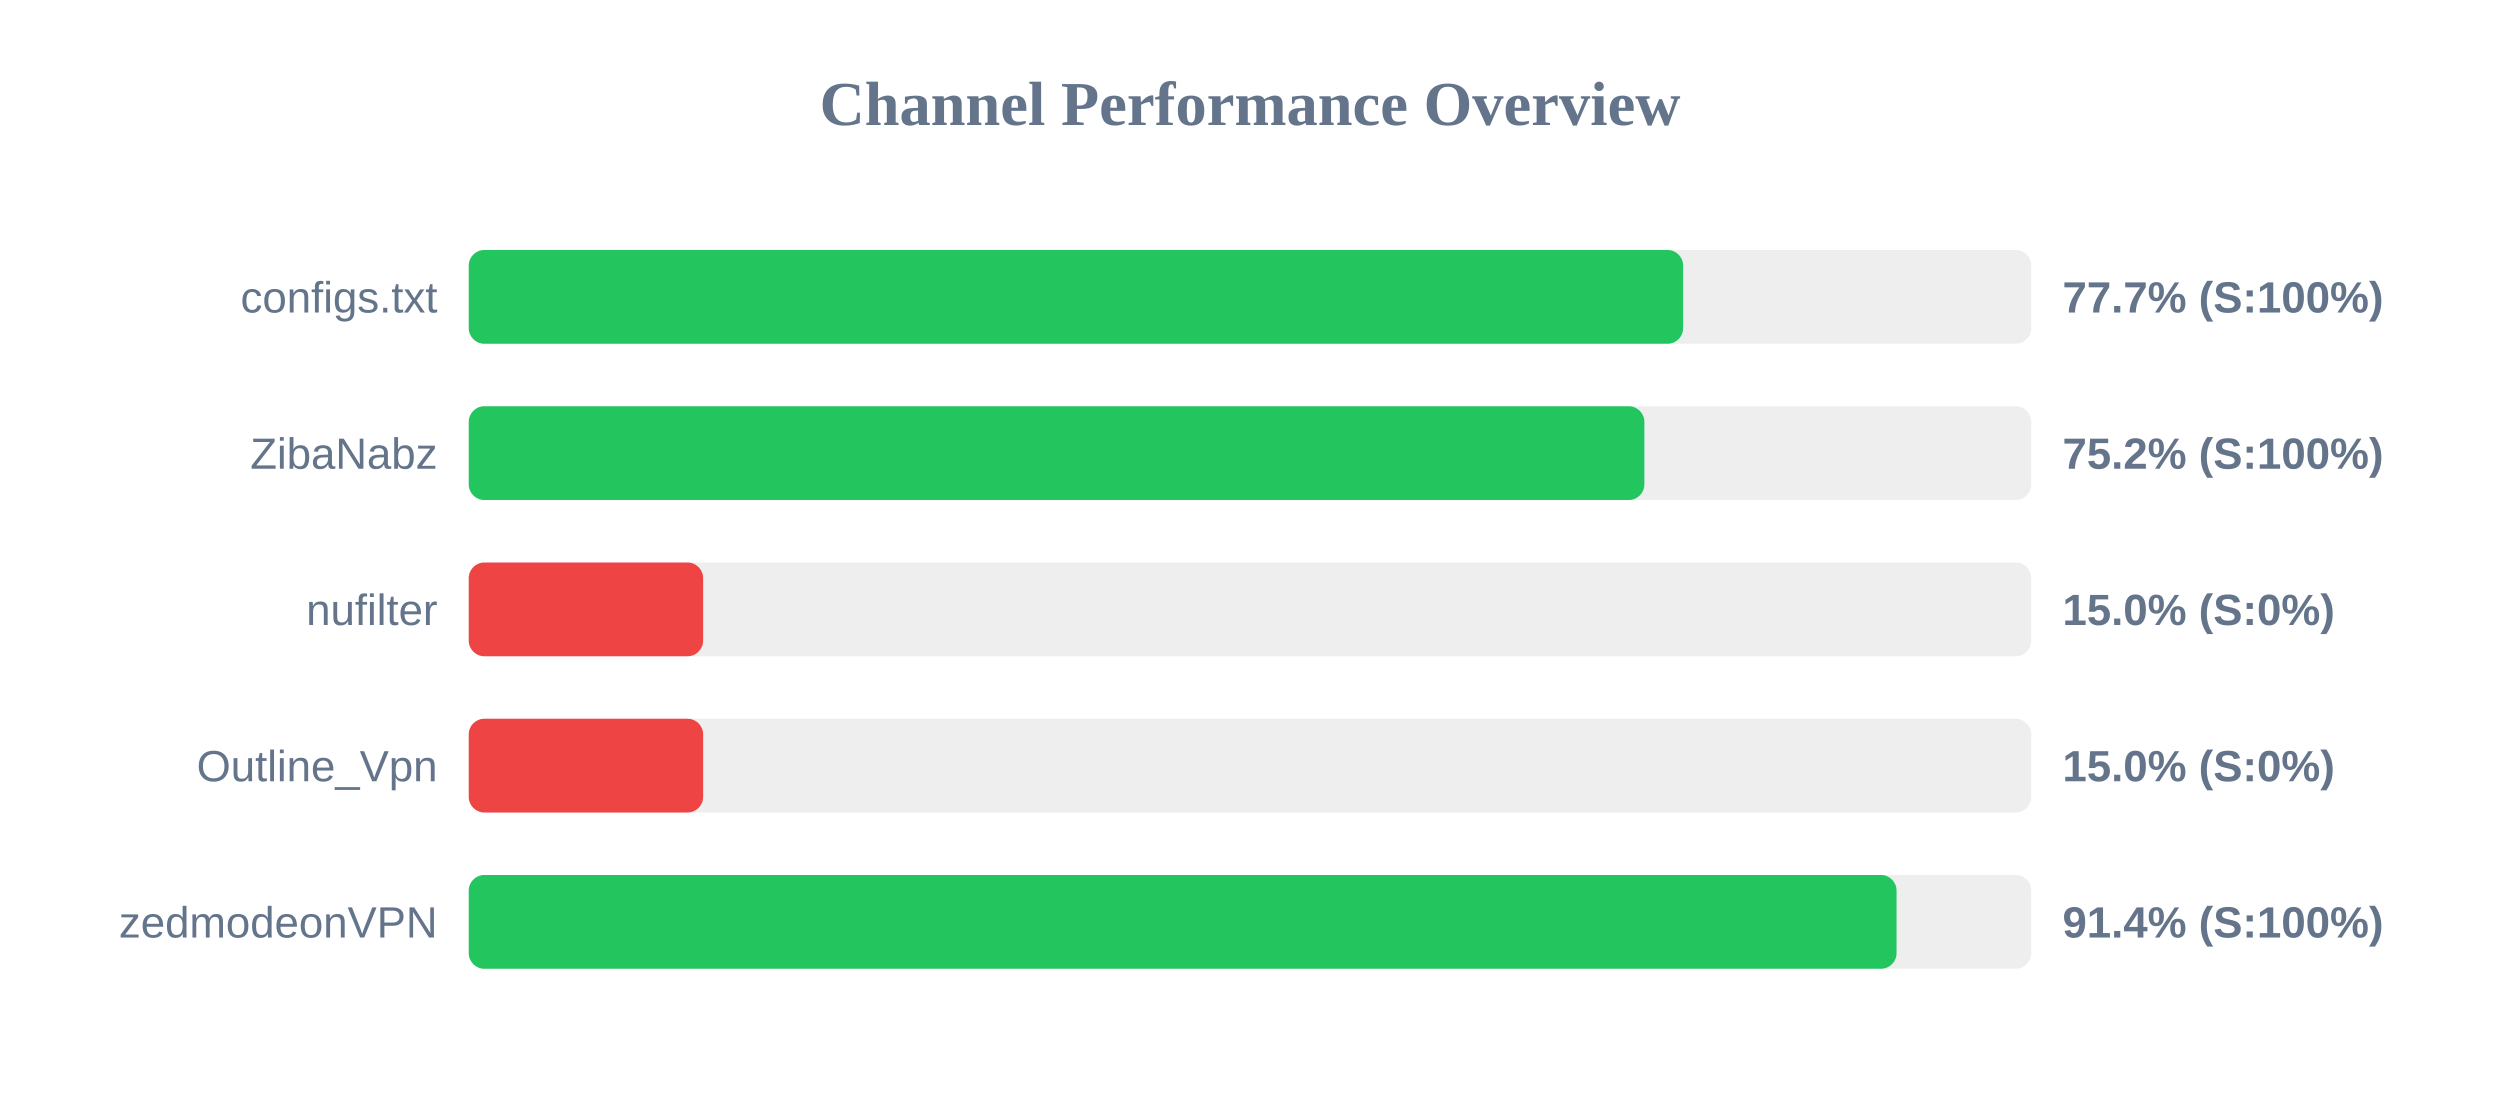
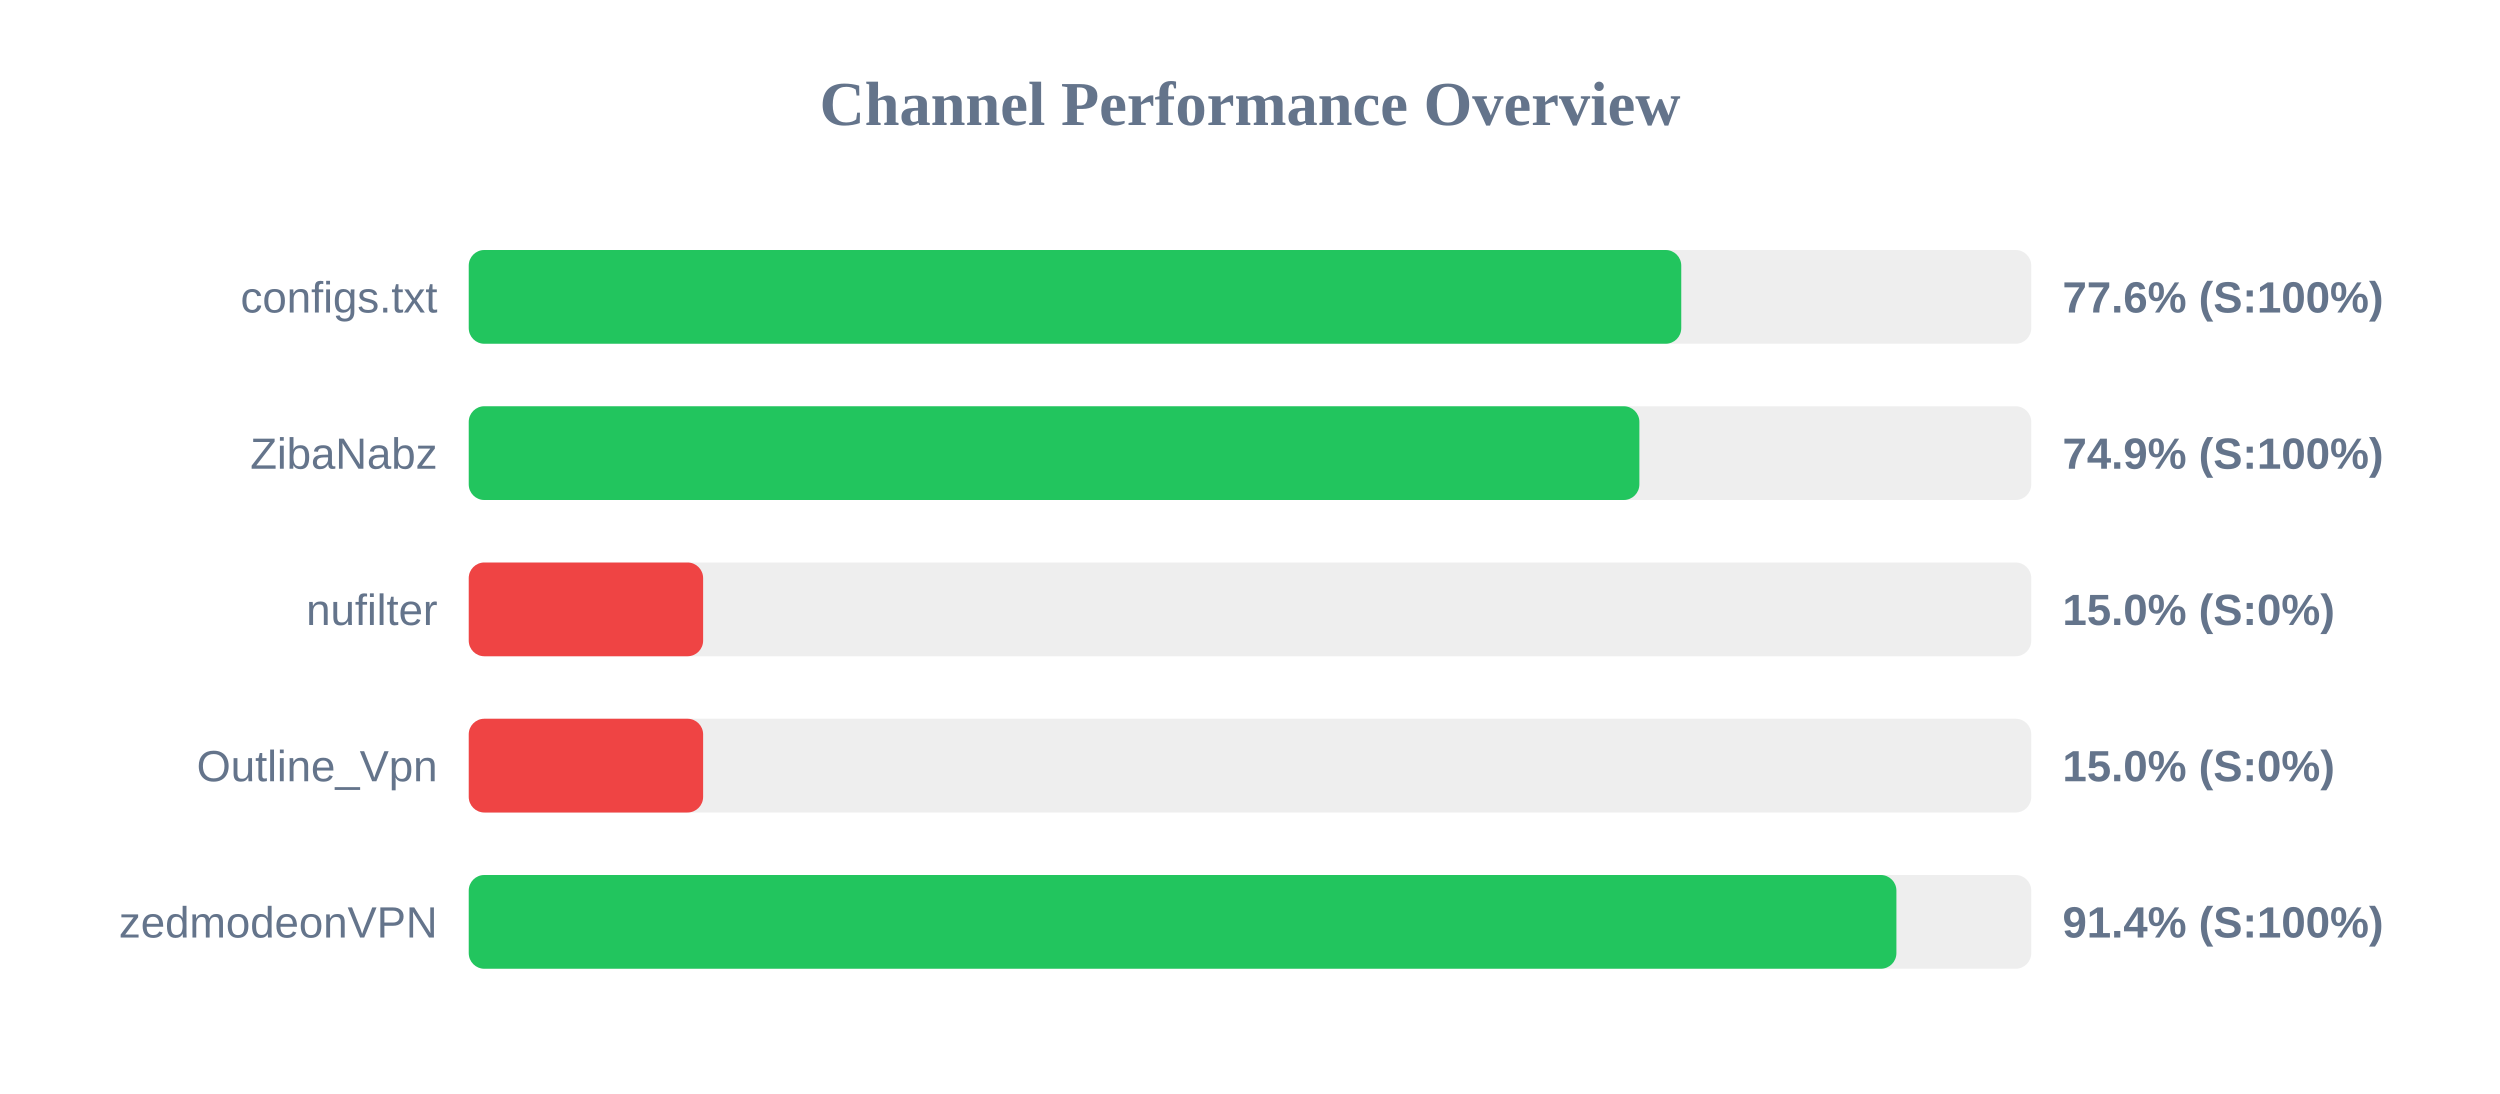
<svg xmlns="http://www.w3.org/2000/svg" width="800" height="350" version="1.1">
  <style>
        .row { font: 14px Arial; fill: #64748b; }
        .score { font: bold 14px Arial; fill: #64748b; }
    </style>
  <text x="400" y="40" text-anchor="middle" font-size="20px" font-weight="bold" fill="#64748b">Channel Performance Overview</text>
  <rect x="150" y="80" width="500" height="30" fill="#eee" rx="5" />
-   <rect x="150" y="80" width="388.6" height="30" fill="#22c55e" rx="5" />
+   <rect x="150" y="80" width="388.0" height="30" fill="#22c55e" rx="5" />
  <text x="140" y="100" text-anchor="end" class="row">configs.txt</text>
-   <text x="660" y="100" text-anchor="start" class="score">77.7% (S:100%)</text>
+   <text x="660" y="100" text-anchor="start" class="score">77.6% (S:100%)</text>
  <rect x="150" y="130" width="500" height="30" fill="#eee" rx="5" />
-   <rect x="150" y="130" width="376.2" height="30" fill="#22c55e" rx="5" />
+   <rect x="150" y="130" width="374.6" height="30" fill="#22c55e" rx="5" />
  <text x="140" y="150" text-anchor="end" class="row">ZibaNabz</text>
-   <text x="660" y="150" text-anchor="start" class="score">75.2% (S:100%)</text>
+   <text x="660" y="150" text-anchor="start" class="score">74.9% (S:100%)</text>
  <rect x="150" y="180" width="500" height="30" fill="#eee" rx="5" />
  <rect x="150" y="180" width="75.0" height="30" fill="#ef4444" rx="5" />
  <text x="140" y="200" text-anchor="end" class="row">nufilter</text>
  <text x="660" y="200" text-anchor="start" class="score">15.0% (S:0%)</text>
  <rect x="150" y="230" width="500" height="30" fill="#eee" rx="5" />
  <rect x="150" y="230" width="75.0" height="30" fill="#ef4444" rx="5" />
  <text x="140" y="250" text-anchor="end" class="row">Outline_Vpn</text>
  <text x="660" y="250" text-anchor="start" class="score">15.0% (S:0%)</text>
  <rect x="150" y="280" width="500" height="30" fill="#eee" rx="5" />
-   <rect x="150" y="280" width="456.9" height="30" fill="#22c55e" rx="5" />
+   <rect x="150" y="280" width="456.85" height="30" fill="#22c55e" rx="5" />
  <text x="140" y="300" text-anchor="end" class="row">zedmodeonVPN</text>
  <text x="660" y="300" text-anchor="start" class="score">91.4% (S:100%)</text>
</svg>
